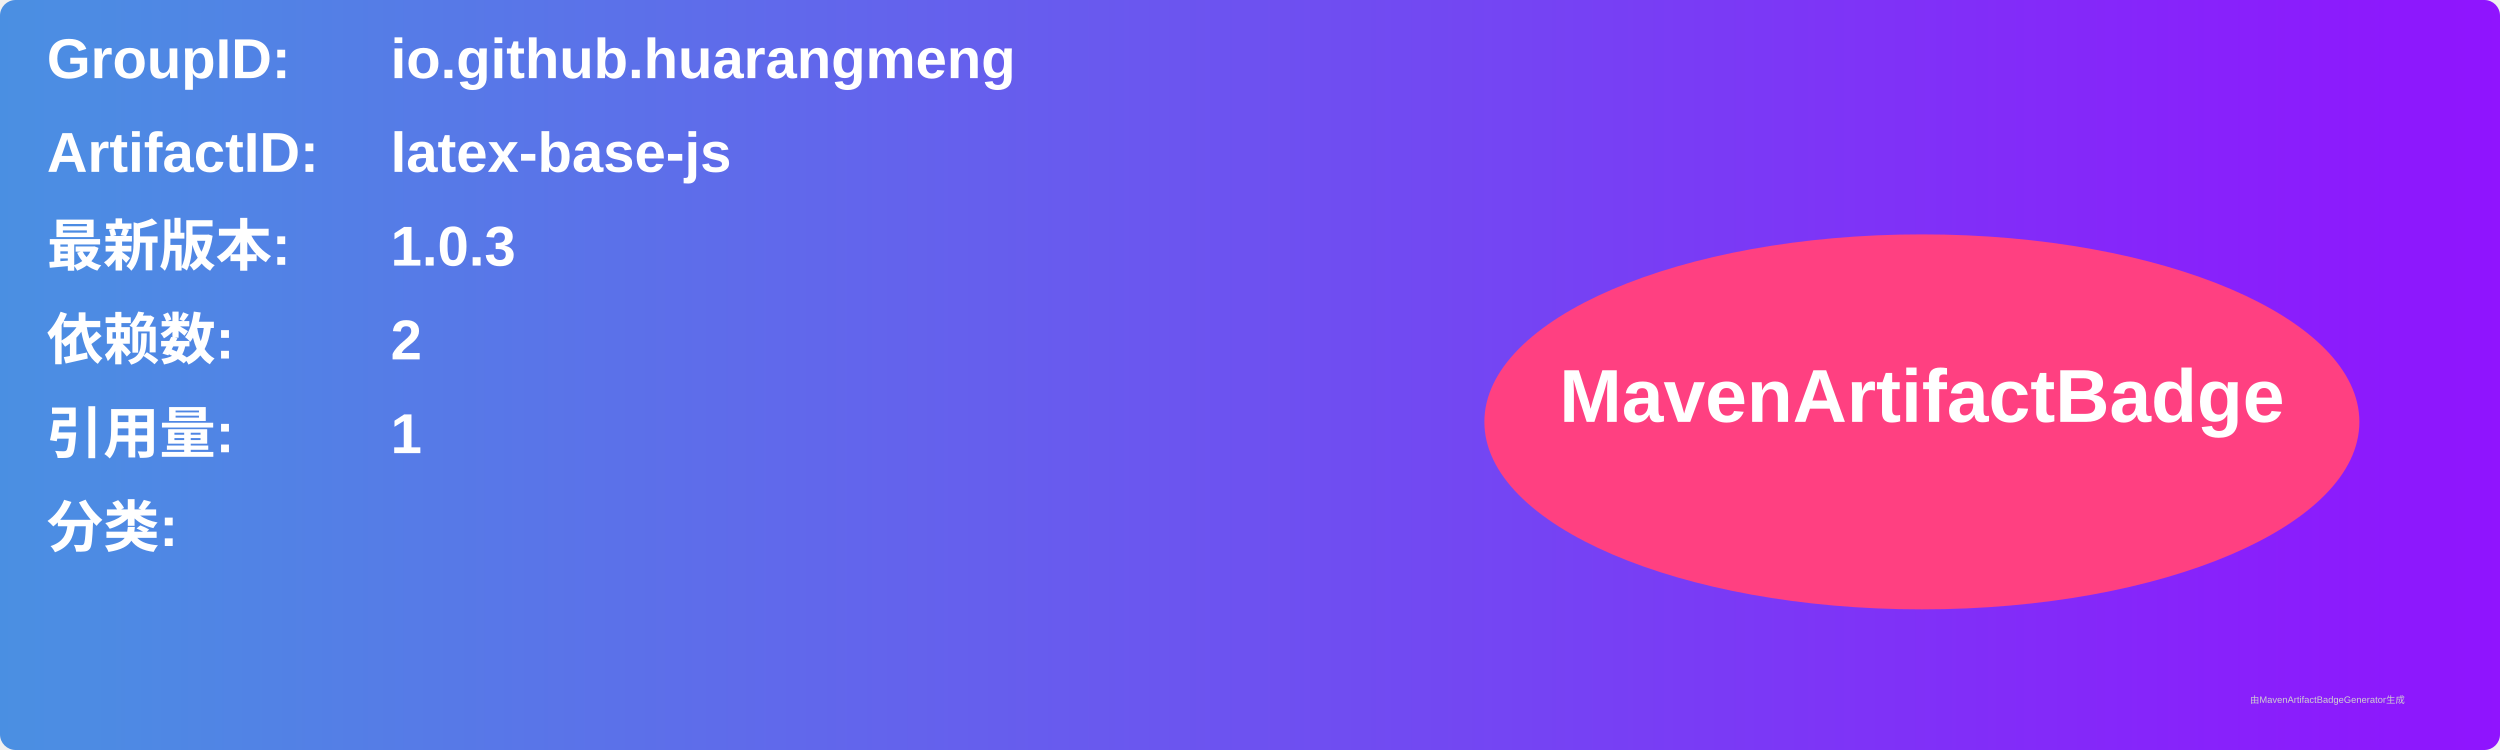
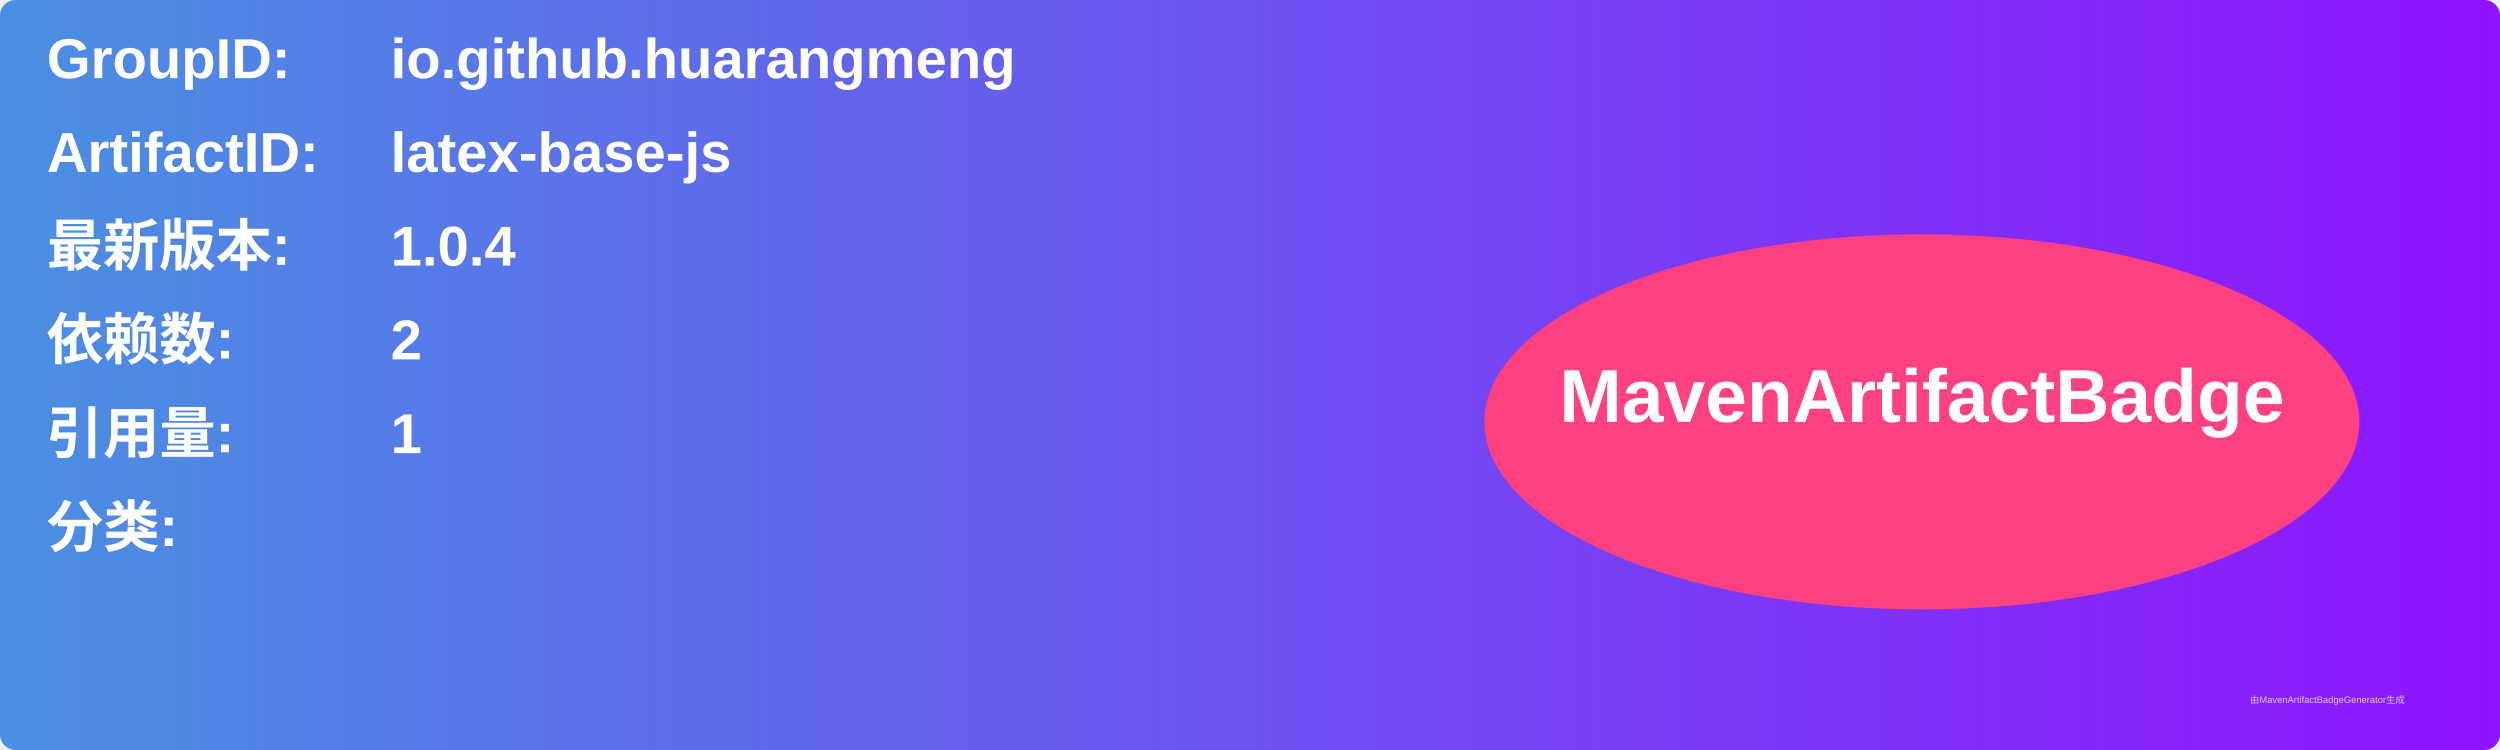
<svg xmlns="http://www.w3.org/2000/svg" width="800" height="240" viewBox="0 0 800 240">
  <linearGradient id="grad" x1="0%" y1="0%" x2="100%" y2="0%">
    <stop offset="0%" stop-color="#4a90e2" />
    <stop offset="100%" stop-color="#9013fe" />
  </linearGradient>
  <rect width="100%" height="100%" rx="5" ry="5" fill="url(#grad)" />
  <g transform="translate(15, 15)">
    <text x="0" y="10" font-family="Arial" font-size="18" fill="white" font-weight="bold" width="260">GroupID:</text>
    <text x="110" y="10" font-family="Arial" font-size="18" fill="white" font-weight="bold" width="460">io.github.huarangmeng</text>
    <text x="0" y="40" font-family="Arial" font-size="18" fill="white" font-weight="bold" width="260">ArtifactID:</text>
    <text x="110" y="40" font-family="Arial" font-size="18" fill="white" font-weight="bold" width="460">latex-base-js</text>
    <text x="0" y="70" font-family="Arial" font-size="18" fill="white" font-weight="bold">最新版本:</text>
    <text x="110" y="70" font-family="Arial" font-size="18" fill="white" font-weight="bold">
-       <tspan font-weight="bold">1.0.3</tspan>
+       <tspan font-weight="bold">1.0.4</tspan>
    </text>
    <text x="0" y="100" font-family="Arial" font-size="18" fill="white" font-weight="bold">依赖数: </text>
    <text x="110" y="100" font-family="Arial" font-size="18" fill="white">
      <tspan font-weight="bold">2</tspan>
    </text>
    <text x="0" y="130" font-family="Arial" font-size="18" fill="white" font-weight="bold">引用量: </text>
    <text x="110" y="130" font-family="Arial" font-size="18" fill="white">
      <tspan font-weight="bold">1</tspan>
    </text>
    <text x="0" y="160" font-family="Arial" font-size="18" fill="white" font-weight="bold">分类:</text>
    <text x="10" y="190" font-family="Arial" font-size="10" fill="white">
      <tspan font-weight="bold" />
    </text>
    <ellipse cx="600" cy="120" rx="140" ry="60" fill="#ff4081" />
    <text x="600" y="120" text-anchor="middle" font-family="Arial" font-size="24" fill="white" font-weight="bold">MavenArtifactBadge</text>
  </g>
  <text x="720" y="225" font-family="Arial" font-size="3" fill="#d0d0d0">由MavenArtifactBadgeGenerator生成</text>
</svg>
